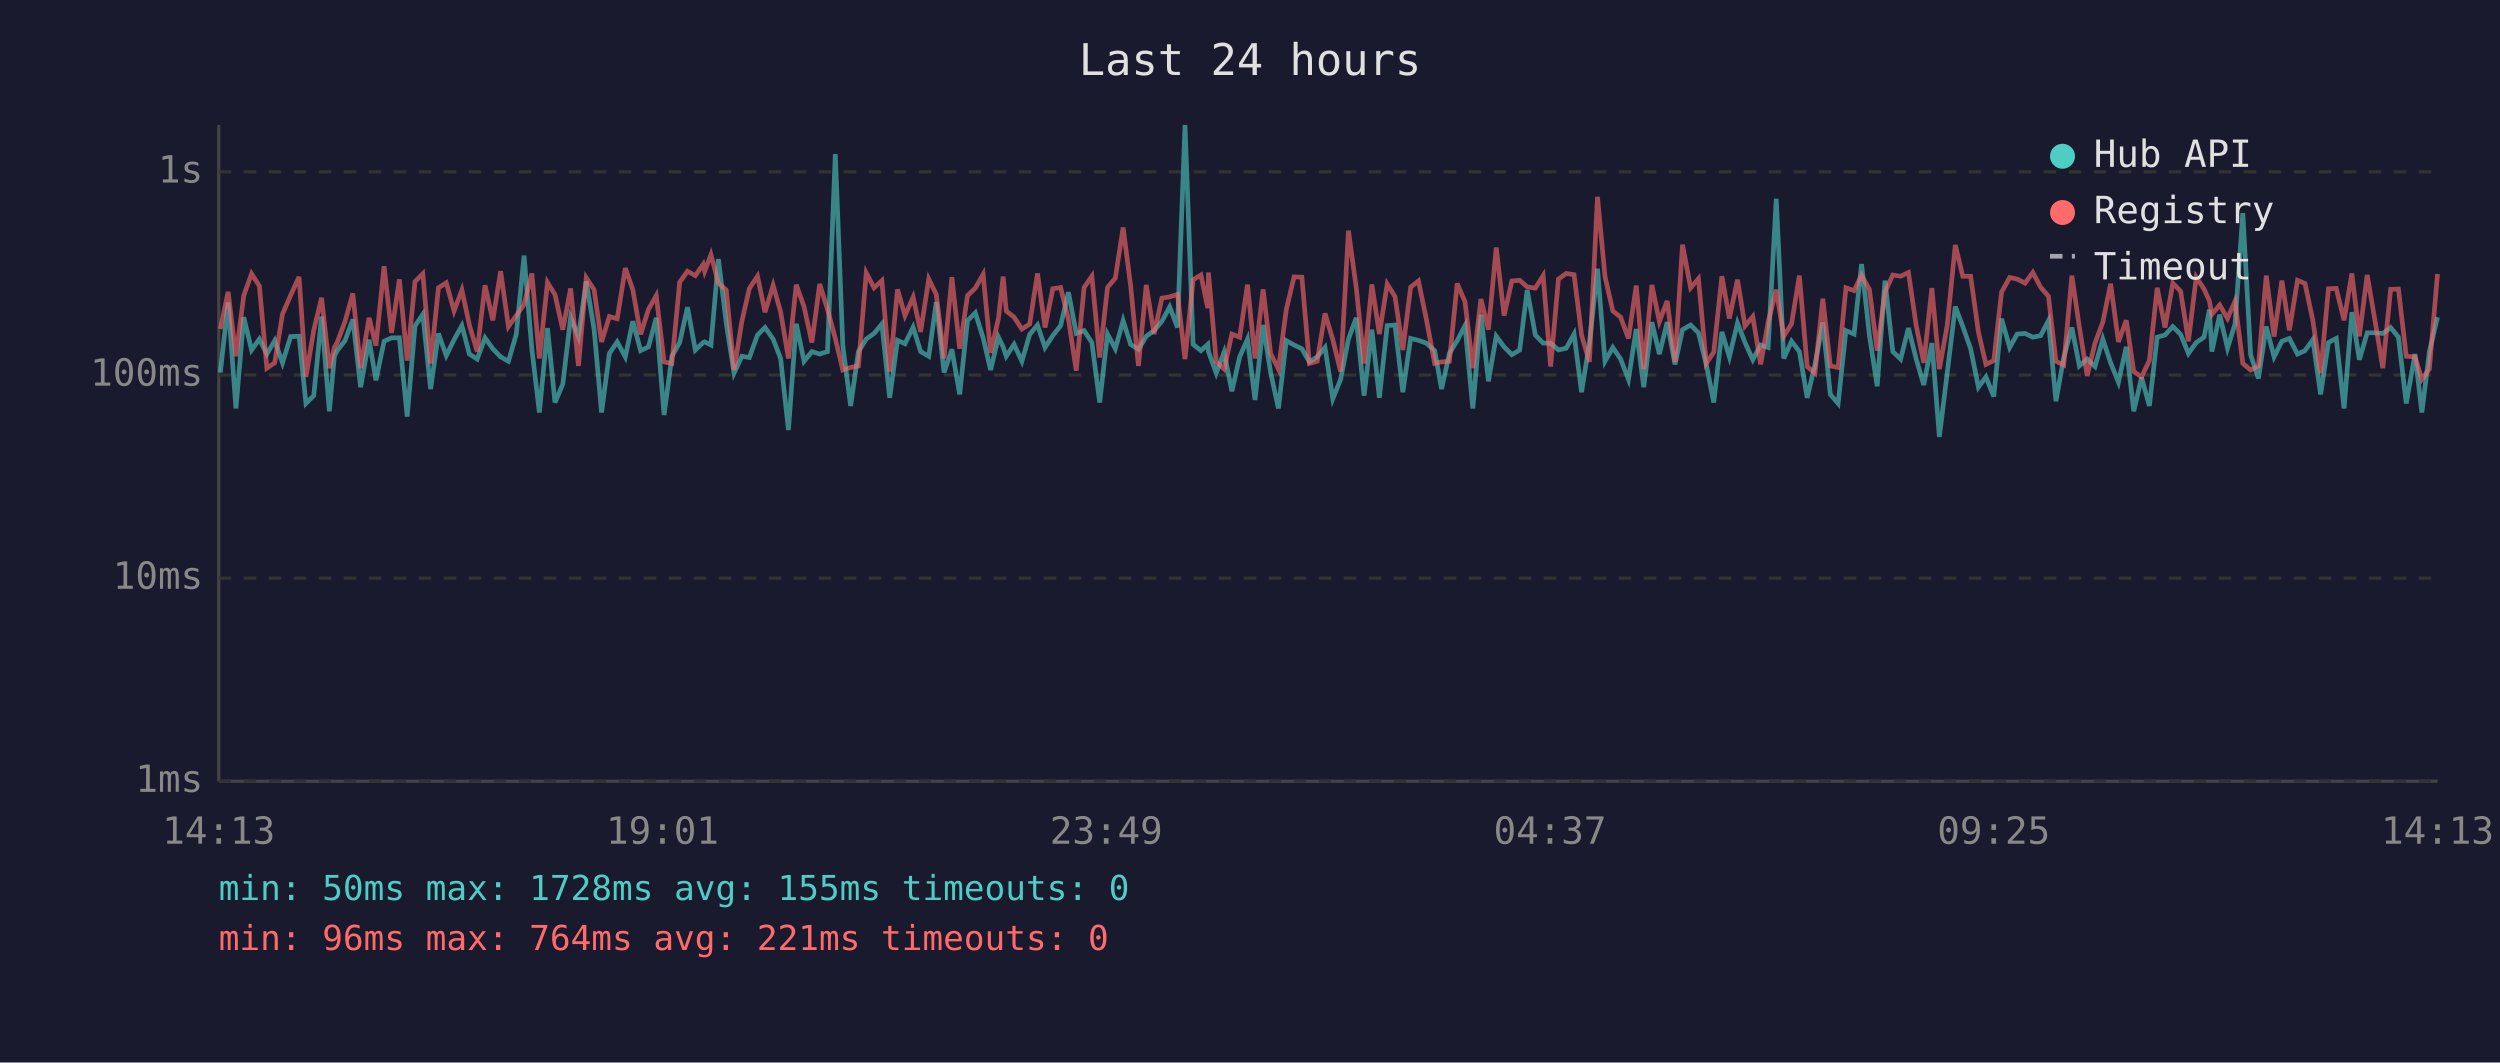
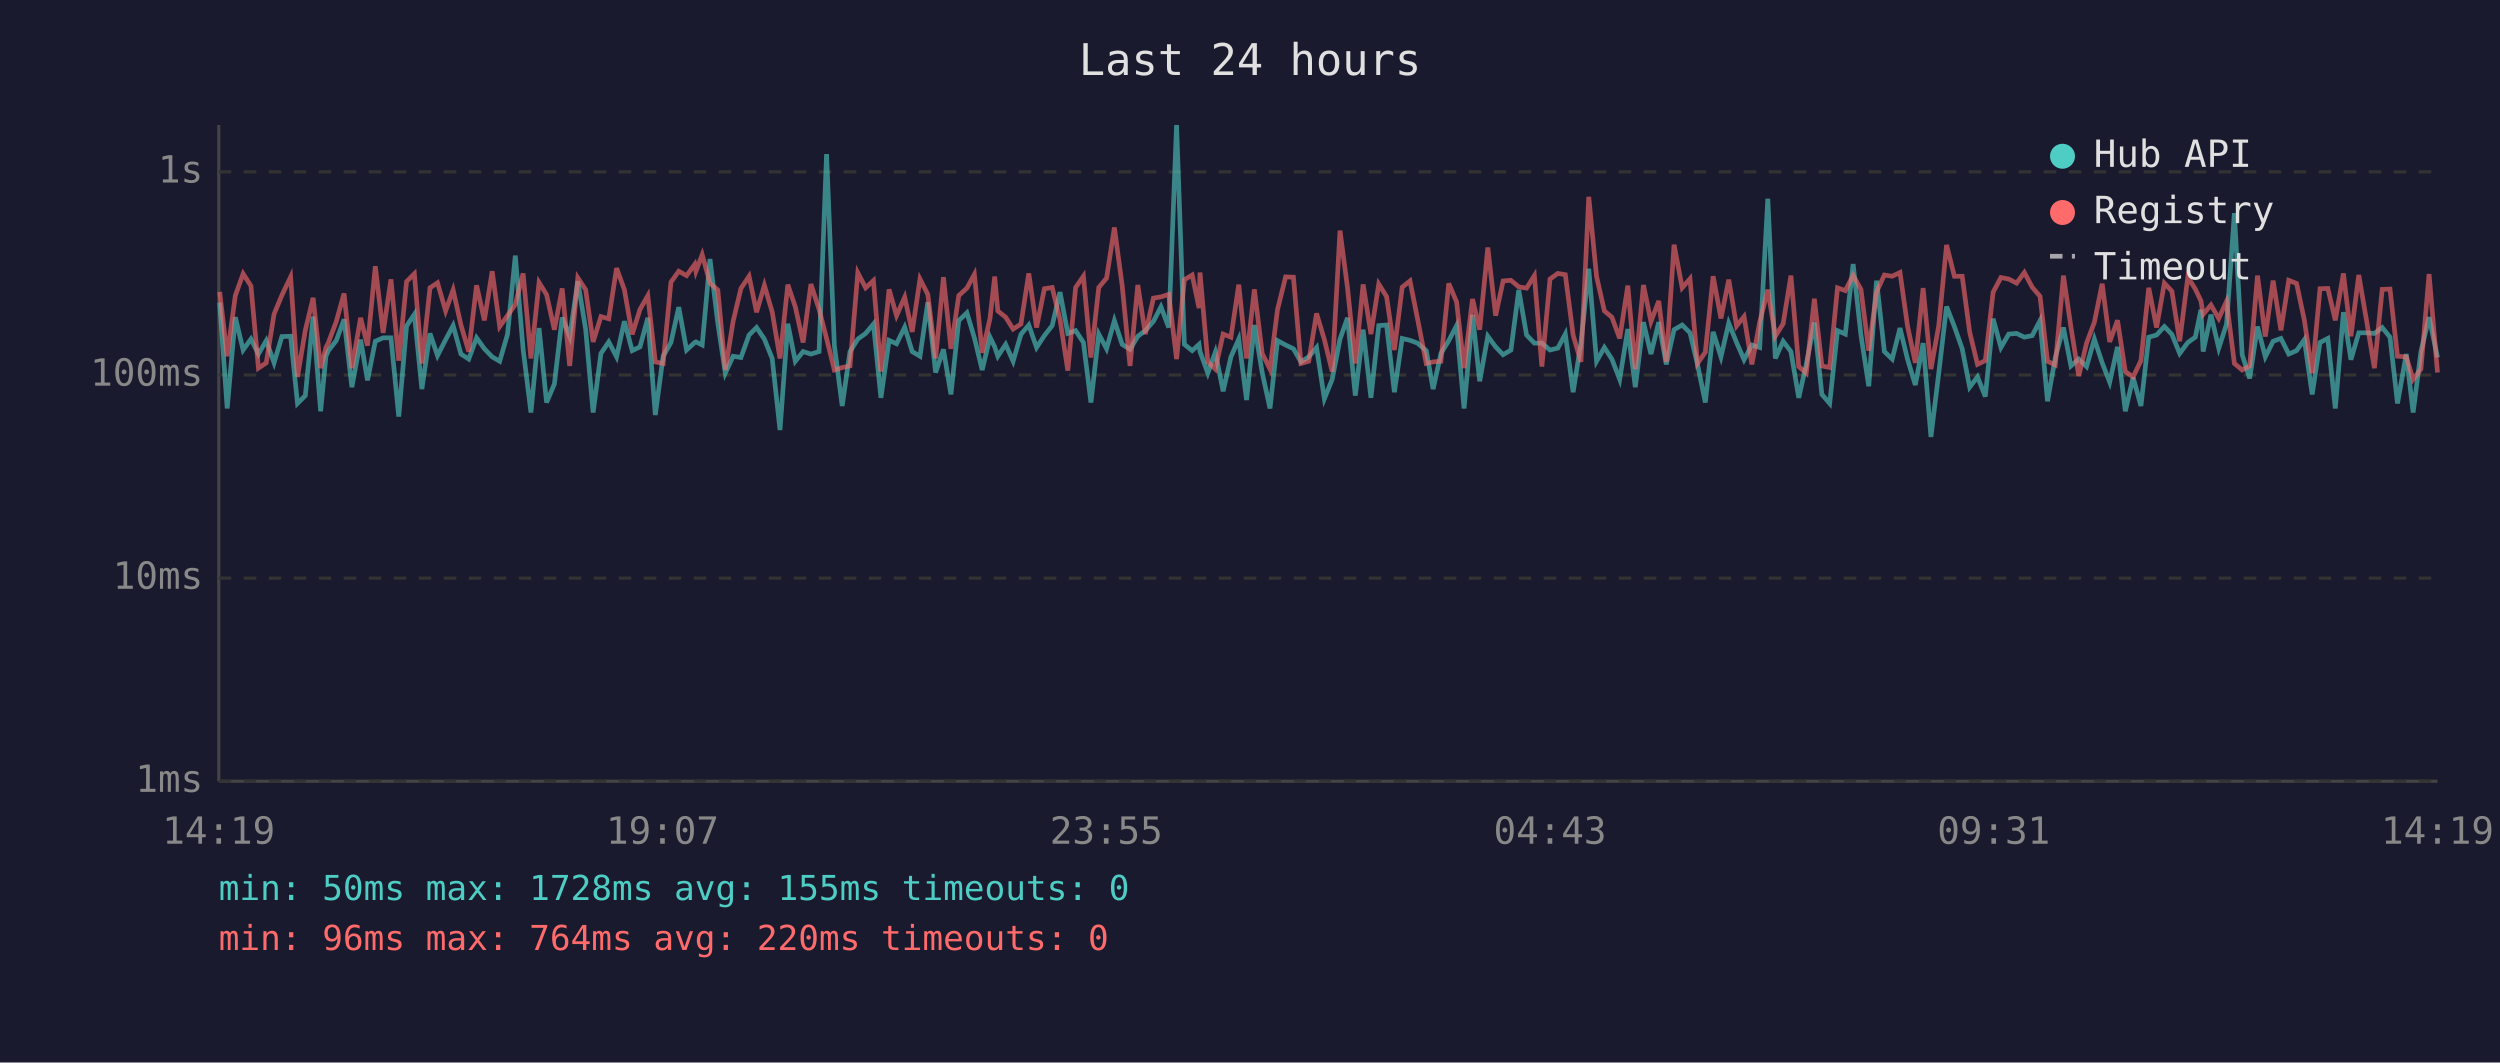
<svg xmlns="http://www.w3.org/2000/svg" viewBox="0 0 800 340" font-family="monospace" font-size="12">
  <rect width="800" height="340" fill="#1a1a2e" />
  <text x="400" y="24" fill="#e0e0e0" font-size="14" text-anchor="middle">Last 24 hours</text>
  <line x1="70" y1="40" x2="70" y2="250" stroke="#444" stroke-width="1" />
  <line x1="70" y1="250" x2="780" y2="250" stroke="#444" stroke-width="1" />
  <line x1="70" y1="250" x2="780" y2="250" stroke="#333" stroke-width="1" stroke-dasharray="4" />
  <text x="65" y="250" fill="#888" text-anchor="end" dominant-baseline="middle">1ms</text>
  <line x1="70" y1="185" x2="780" y2="185" stroke="#333" stroke-width="1" stroke-dasharray="4" />
  <text x="65" y="185" fill="#888" text-anchor="end" dominant-baseline="middle">10ms</text>
  <line x1="70" y1="120" x2="780" y2="120" stroke="#333" stroke-width="1" stroke-dasharray="4" />
  <text x="65" y="120" fill="#888" text-anchor="end" dominant-baseline="middle">100ms</text>
  <line x1="70" y1="55" x2="780" y2="55" stroke="#333" stroke-width="1" stroke-dasharray="4" />
  <text x="65" y="55" fill="#888" text-anchor="end" dominant-baseline="middle">1s</text>
-   <text x="70" y="270" fill="#888" text-anchor="middle">14:13</text>
-   <text x="212" y="270" fill="#888" text-anchor="middle">19:01</text>
-   <text x="354" y="270" fill="#888" text-anchor="middle">23:49</text>
-   <text x="496" y="270" fill="#888" text-anchor="middle">04:37</text>
-   <text x="638" y="270" fill="#888" text-anchor="middle">09:25</text>
-   <text x="780" y="270" fill="#888" text-anchor="middle">14:13</text>
-   <polyline points="70.5,119.2 73.0,96.8 75.5,130.7 78.0,101.5 80.5,112.0 83.0,108.5 85.4,113.3 87.9,109.0 90.4,116.1 93.0,107.7 95.7,107.6 97.9,129.1 100.4,126.6 102.9,101.3 105.4,131.6 107.0,114.0 107.9,112.2 110.4,109.0 112.9,102.2 115.4,123.9 118.1,108.7 120.3,121.7 122.9,109.2 125.3,108.1 127.8,108.1 130.3,133.3 132.8,104.3 135.3,100.6 137.8,124.5 140.3,106.7 142.8,113.8 145.3,108.7 147.8,104.2 150.2,113.3 152.7,114.9 155.2,108.1 157.7,111.6 160.2,114.2 162.7,115.6 165.2,107.0 167.7,81.8 170.2,111.8 172.6,132.0 175.2,105.0 177.6,128.8 180.1,122.9 182.6,101.6 185.1,107.7 187.6,90.0 190.1,105.3 192.5,132.0 195.0,113.1 197.5,109.4 200.1,114.2 202.5,102.8 205.0,112.2 207.5,111.0 210.0,101.7 212.5,132.8 215.0,114.0 217.5,109.6 220.0,98.3 222.5,112.0 225.0,109.6 225.5,109.4 227.5,110.4 229.9,82.9 232.4,103.4 234.9,119.4 237.4,114.0 239.8,114.4 242.4,107.2 244.8,104.8 247.4,108.5 249.8,114.7 252.3,137.6 254.8,103.6 257.3,115.6 259.8,112.5 262.3,113.3 264.8,112.5 267.3,49.3 269.7,110.6 272.2,129.9 274.7,112.5 277.2,108.5 279.7,106.7 282.2,103.7 284.7,127.3 287.2,108.9 289.6,110.0 292.2,104.7 294.6,112.5 297.2,114.0 299.6,96.7 302.1,119.2 304.6,111.8 307.1,126.2 309.6,102.6 312.1,100.1 314.6,108.1 317.0,118.4 319.5,107.9 321.0,111.0 322.0,114.0 324.5,110.2 327.0,115.6 329.5,107.0 332.0,104.0 334.4,111.2 336.9,107.4 339.4,104.2 341.9,93.5 344.4,106.7 346.9,105.8 349.4,109.6 351.9,128.8 354.4,106.9 356.9,111.6 359.4,102.6 361.8,110.2 364.3,111.8 366.8,107.6 369.3,105.8 371.8,102.8 374.3,98.2 376.8,104.8 379.2,40.0 381.8,110.2 384.3,112.2 386.5,110.2 386.7,112.5 389.2,119.4 391.7,112.7 394.2,125.2 396.7,114.2 399.2,108.5 401.6,128.0 404.2,104.0 406.6,119.2 409.1,130.7 411.6,109.0 414.1,110.4 416.6,111.6 419.0,115.8 421.5,114.2 424.0,111.2 426.5,127.6 429.0,121.4 431.5,108.5 434.0,101.7 436.5,126.6 439.0,105.5 441.4,127.3 443.9,104.2 446.4,104.0 448.9,125.5 451.4,108.3 453.9,108.9 456.4,109.8 459.1,112.2 461.3,124.5 463.8,113.1 466.3,109.0 468.8,104.2 471.3,130.7 473.9,100.7 476.3,122.0 478.8,107.6 481.3,111.0 483.8,113.5 486.3,112.0 488.7,92.8 491.3,107.2 493.8,109.8 496.2,109.8 498.7,112.0 501.2,111.4 503.7,106.9 506.1,125.5 508.6,109.8 511.2,86.0 513.6,115.6 516.1,111.2 518.6,114.9 521.1,121.4 523.6,105.3 526.0,123.9 528.6,103.1 531.0,113.3 533.5,103.1 536.0,116.6 538.4,105.5 541.0,104.0 543.5,106.5 546.0,116.6 548.4,128.8 551.0,106.2 553.4,114.2 556.0,103.4 558.4,109.6 560.9,115.1 563.4,110.4 565.8,111.2 568.4,63.6 570.8,114.7 573.3,109.2 575.8,112.5 578.3,127.3 580.8,116.6 583.3,103.2 585.7,126.2 588.2,129.1 590.7,105.8 593.3,106.9 595.7,84.5 598.2,107.2 600.7,123.6 603.2,89.8 605.7,112.5 608.2,114.9 610.7,105.0 613.2,114.9 615.6,123.2 618.2,109.8 620.6,139.8 623.1,119.4 625.7,98.1 628.1,104.5 630.6,111.6 633.1,123.9 635.5,120.6 638.0,126.9 640.5,102.0 643.1,111.2 645.5,106.9 648.0,106.7 650.5,107.9 653.0,107.4 655.5,102.6 657.9,128.4 660.4,114.4 663.0,104.8 665.4,117.1 667.9,114.9 670.4,117.3 672.9,108.5 675.4,116.1 677.9,122.3 680.4,111.0 682.8,131.6 685.3,120.8 687.8,129.9 690.3,107.9 692.8,107.2 695.3,104.5 697.8,107.0 700.3,113.1 702.8,109.6 705.3,107.9 707.0,99.1 707.8,112.5 710.3,100.7 712.8,111.4 715.2,103.7 717.7,68.2 720.2,113.5 722.7,121.1 725.2,104.5 727.7,114.2 730.2,109.2 732.6,108.3 735.2,113.3 737.6,112.2 740.1,108.7 742.6,126.2 745.1,109.6 747.6,108.3 750.1,130.7 752.6,99.9 755.0,115.1 757.5,106.5 760.0,106.5 762.5,106.7 765.0,104.8 767.5,107.9 770.0,129.1 772.8,113.3 775.0,132.0 777.4,112.5 780.0,101.5" fill="none" stroke="#4ecdc4" stroke-width="1.5" opacity="0.6" />
-   <polyline points="70.5,105.3 73.0,93.4 75.5,114.0 78.0,94.6 80.5,87.6 83.0,91.5 85.4,117.8 87.9,116.1 90.4,100.5 93.0,94.5 95.7,88.6 97.9,120.6 100.4,105.7 102.9,95.3 105.4,117.8 107.0,111.2 107.9,109.6 110.4,102.9 112.9,93.9 115.4,117.8 118.1,101.7 120.3,110.6 122.9,85.2 125.3,106.5 127.8,89.4 130.3,115.4 132.8,90.1 135.3,87.6 137.8,116.3 140.3,92.1 142.8,90.5 145.3,99.5 147.8,92.8 150.2,104.0 152.7,112.5 155.2,91.3 157.7,102.5 160.2,86.8 162.7,104.5 165.2,101.0 167.7,97.4 170.2,87.5 172.6,114.7 175.2,90.4 177.6,94.3 180.1,105.5 182.6,92.3 185.1,117.1 187.6,88.9 190.1,92.7 192.5,109.4 195.0,101.3 197.5,102.0 200.1,85.8 202.5,92.7 205.0,107.0 207.5,99.0 210.0,94.6 212.5,115.8 215.0,116.3 217.5,90.3 220.0,86.8 222.5,88.2 225.0,84.6 225.5,86.8 227.5,81.5 229.9,90.6 232.4,92.8 234.9,118.4 237.4,102.8 239.8,92.3 242.4,88.4 244.8,99.9 247.4,91.3 249.8,99.8 252.3,114.7 254.8,91.1 257.3,98.2 259.8,109.6 262.3,90.9 264.8,99.0 267.3,108.3 269.7,118.4 272.2,117.6 274.7,117.1 277.2,87.3 279.7,92.1 282.2,89.8 284.7,118.9 287.2,92.6 289.6,101.0 292.2,95.1 294.6,106.2 297.2,89.3 299.6,94.2 302.1,114.7 304.6,88.7 307.1,111.6 309.6,94.6 312.1,92.2 314.6,87.8 317.0,112.9 319.5,101.9 321.0,88.5 322.0,99.5 324.5,101.5 327.0,105.3 329.5,103.7 332.0,87.5 334.4,104.8 336.9,92.4 339.4,92.0 341.9,102.2 344.4,118.6 346.9,92.0 349.4,88.4 351.9,114.4 354.4,92.0 356.9,89.0 359.4,72.8 361.8,91.4 364.3,117.1 366.8,91.2 369.3,106.9 371.8,95.4 374.3,95.0 376.8,94.2 379.2,114.9 381.8,89.5 384.3,88.0 386.5,98.6 386.7,87.2 389.2,115.8 391.7,118.1 394.2,106.9 396.7,107.9 399.2,91.1 401.6,114.7 404.2,92.6 406.6,113.1 409.1,118.1 411.6,99.1 414.1,88.6 416.6,88.7 419.0,116.3 421.5,115.6 424.0,100.3 426.5,108.7 429.0,118.9 431.5,73.8 434.0,92.1 436.5,116.3 439.0,91.0 441.4,106.9 443.9,90.9 446.4,94.9 448.9,112.0 451.4,91.9 453.9,89.9 456.4,102.0 459.1,116.3 461.3,115.8 463.8,115.6 466.3,90.7 468.8,96.6 471.3,117.8 473.9,95.7 476.3,105.5 478.8,79.2 481.3,101.0 483.8,89.9 486.3,89.7 488.7,91.8 491.3,92.2 493.8,88.2 496.2,117.3 498.7,89.3 501.2,87.5 503.7,87.9 506.1,107.2 508.6,115.8 511.2,63.0 513.6,88.5 516.1,99.5 518.6,101.5 521.1,108.3 523.6,91.4 526.0,118.1 528.6,91.2 531.0,102.9 533.5,96.3 536.0,115.8 538.4,78.3 541.0,92.1 543.5,89.2 546.0,116.3 548.4,112.7 551.0,88.4 553.4,101.9 556.0,89.5 558.4,104.3 560.9,101.3 563.4,116.6 565.8,103.1 568.4,92.7 570.8,107.6 573.3,103.6 575.8,88.2 578.3,117.3 580.8,119.4 583.3,95.6 585.7,117.1 588.2,117.6 590.7,92.1 593.3,93.0 595.7,88.1 598.2,92.6 600.7,112.2 603.2,93.4 605.7,88.0 608.2,88.4 610.7,87.2 613.2,104.3 615.6,116.1 618.2,92.2 620.6,118.1 623.1,104.2 625.7,78.4 628.1,88.4 630.6,88.4 633.1,106.3 635.5,116.6 638.0,115.4 640.5,93.5 643.1,88.8 645.5,89.3 648.0,90.6 650.5,87.2 653.0,91.9 655.5,94.8 657.9,115.6 660.4,116.8 663.0,88.2 665.4,104.7 667.9,120.3 670.4,109.8 672.9,103.1 675.4,90.8 677.9,109.4 680.4,102.5 682.8,118.9 685.3,120.6 687.8,115.4 690.3,92.1 692.8,104.8 695.3,90.6 697.8,93.2 700.3,109.2 702.8,88.7 705.3,92.5 707.0,96.3 707.8,100.6 710.3,97.6 712.8,101.9 715.2,96.4 717.7,116.3 720.2,118.4 722.7,117.1 725.2,88.2 727.7,107.7 730.2,89.8 732.6,105.7 735.2,89.7 737.6,90.7 740.1,102.5 742.6,119.4 745.1,92.4 747.6,92.3 750.1,102.5 752.6,87.5 755.0,107.6 757.5,88.0 760.0,102.6 762.5,117.8 765.0,92.6 767.5,92.5 770.0,114.0 772.8,114.2 775.0,121.4 777.4,118.1 780.0,87.7" fill="none" stroke="#ff6b6b" stroke-width="1.5" opacity="0.6" />
+   <text x="70" y="270" fill="#888" text-anchor="middle">14:19</text>
+   <text x="212" y="270" fill="#888" text-anchor="middle">19:07</text>
+   <text x="354" y="270" fill="#888" text-anchor="middle">23:55</text>
+   <text x="496" y="270" fill="#888" text-anchor="middle">04:43</text>
+   <text x="638" y="270" fill="#888" text-anchor="middle">09:31</text>
+   <text x="780" y="270" fill="#888" text-anchor="middle">14:19</text>
+   <polyline points="70.3,96.8 72.7,130.7 75.3,101.5 77.8,112.0 80.3,108.5 82.7,113.3 85.2,109.0 87.7,116.1 90.2,107.7 93.0,107.6 95.2,129.1 97.7,126.6 100.2,101.3 102.6,131.6 104.3,114.0 105.1,112.2 107.6,109.0 110.1,102.2 112.6,123.9 115.4,108.7 117.6,121.7 120.1,109.2 122.6,108.1 125.1,108.1 127.6,133.3 130.1,104.3 132.6,100.6 135.0,124.5 137.6,106.7 140.0,113.8 142.6,108.7 145.0,104.2 147.5,113.3 150.0,114.9 152.5,108.1 155.0,111.6 157.5,114.2 159.9,115.6 162.4,107.0 164.9,81.8 167.4,111.8 169.9,132.0 172.5,105.0 174.9,128.8 177.4,122.9 179.9,101.6 182.3,107.7 184.9,90.0 187.4,105.3 189.8,132.0 192.3,113.1 194.8,109.4 197.3,114.2 199.8,102.8 202.3,112.2 204.8,111.0 207.3,101.7 209.7,132.8 212.2,114.0 214.7,109.6 217.2,98.3 219.7,112.0 222.3,109.6 222.7,109.4 224.7,110.4 227.2,82.9 229.7,103.4 232.1,119.4 234.6,114.0 237.1,114.4 239.7,107.2 242.1,104.8 244.6,108.5 247.1,114.7 249.6,137.6 252.1,103.6 254.5,115.6 257.0,112.5 259.5,113.3 262.1,112.5 264.5,49.3 267.0,110.6 269.5,129.9 272.0,112.5 274.5,108.5 277.0,106.7 279.5,103.7 281.9,127.3 284.5,108.9 286.9,110.0 289.5,104.7 291.9,112.5 294.4,114.0 296.9,96.7 299.4,119.2 301.9,111.8 304.3,126.2 306.8,102.6 309.4,100.1 311.8,108.1 314.3,118.4 316.8,107.9 318.3,111.0 319.3,114.0 321.8,110.2 324.2,115.6 326.7,107.0 329.2,104.0 331.7,111.2 334.2,107.4 336.7,104.2 339.2,93.5 341.7,106.7 344.2,105.8 346.7,109.6 349.1,128.8 351.6,106.9 354.1,111.6 356.6,102.6 359.1,110.2 361.6,111.8 364.1,107.6 366.5,105.8 369.1,102.8 371.5,98.2 374.0,104.8 376.5,40.0 379.0,110.2 381.5,112.2 383.7,110.2 384.0,112.5 386.5,119.4 388.9,112.7 391.4,125.2 393.9,114.2 396.4,108.5 398.9,128.0 401.4,104.0 403.9,119.2 406.4,130.7 408.8,109.0 411.4,110.4 413.9,111.6 416.3,115.8 418.8,114.2 421.3,111.2 423.8,127.6 426.3,121.4 428.8,108.5 431.2,101.7 433.7,126.6 436.2,105.5 438.7,127.3 441.2,104.2 443.7,104.0 446.2,125.5 448.7,108.3 451.2,108.9 453.6,109.8 456.4,112.2 458.6,124.5 461.1,113.1 463.6,109.0 466.1,104.2 468.5,130.7 471.2,100.7 473.5,122.0 476.1,107.6 478.6,111.0 481.0,113.5 483.5,112.0 486.0,92.8 488.5,107.2 491.0,109.8 493.4,109.8 496.0,112.0 498.5,111.4 500.9,106.9 503.4,125.5 505.9,109.8 508.4,86.0 510.9,115.6 513.4,111.2 515.8,114.9 518.3,121.4 520.9,105.3 523.3,123.9 525.9,103.1 528.3,113.3 530.8,103.1 533.2,116.6 535.7,105.5 538.3,104.0 540.8,106.5 543.2,116.6 545.7,128.8 548.2,106.2 550.7,114.2 553.2,103.4 555.7,109.6 558.1,115.1 560.6,110.4 563.1,111.2 565.7,63.6 568.1,114.7 570.6,109.2 573.1,112.5 575.6,127.3 578.0,116.6 580.6,103.2 583.0,126.2 585.5,129.1 588.0,105.8 590.5,106.9 593.0,84.5 595.5,107.2 598.0,123.6 600.5,89.8 603.0,112.5 605.5,114.9 608.0,105.0 610.4,114.9 612.9,123.2 615.4,109.8 617.9,139.8 620.4,119.4 622.9,98.1 625.4,104.5 627.9,111.6 630.3,123.9 632.8,120.6 635.3,126.9 637.8,102.0 640.3,111.2 642.8,106.9 645.3,106.7 647.8,107.9 650.3,107.4 652.8,102.6 655.2,128.4 657.7,114.4 660.3,104.8 662.7,117.1 665.2,114.9 667.7,117.3 670.2,108.5 672.7,116.1 675.1,122.3 677.6,111.0 680.1,131.6 682.6,120.8 685.1,129.9 687.6,107.9 690.1,107.2 692.6,104.5 695.0,107.0 697.5,113.1 700.1,109.6 702.5,107.9 704.3,99.1 705.0,112.5 707.5,100.7 710.0,111.4 712.5,103.7 715.0,68.2 717.5,113.5 719.9,121.1 722.4,104.5 724.9,114.2 727.4,109.2 729.9,108.3 732.4,113.3 734.9,112.2 737.4,108.7 739.9,126.2 742.4,109.6 744.9,108.3 747.3,130.7 749.9,99.9 752.3,115.1 754.8,106.5 757.3,106.5 759.8,106.7 762.3,104.8 764.8,107.9 767.2,129.1 770.0,113.3 772.2,132.0 774.7,112.5 777.3,101.5 780.0,114.4" fill="none" stroke="#4ecdc4" stroke-width="1.5" opacity="0.6" />
+   <polyline points="70.3,93.4 72.7,114.0 75.3,94.6 77.8,87.6 80.3,91.5 82.7,117.8 85.2,116.1 87.7,100.5 90.2,94.5 93.0,88.6 95.2,120.6 97.7,105.7 100.2,95.3 102.6,117.8 104.3,111.2 105.1,109.6 107.6,102.9 110.1,93.9 112.6,117.8 115.4,101.7 117.6,110.6 120.1,85.2 122.6,106.5 125.1,89.4 127.6,115.4 130.1,90.1 132.6,87.6 135.0,116.3 137.6,92.1 140.0,90.5 142.6,99.5 145.0,92.8 147.5,104.0 150.0,112.5 152.5,91.3 155.0,102.5 157.5,86.8 159.9,104.5 162.4,101.0 164.9,97.4 167.4,87.5 169.9,114.7 172.5,90.4 174.9,94.3 177.4,105.5 179.9,92.3 182.3,117.1 184.9,88.9 187.4,92.7 189.8,109.4 192.3,101.3 194.8,102.0 197.3,85.8 199.8,92.7 202.3,107.0 204.8,99.0 207.3,94.6 209.7,115.8 212.2,116.3 214.7,90.3 217.2,86.8 219.7,88.2 222.3,84.6 222.7,86.8 224.7,81.5 227.2,90.6 229.7,92.8 232.1,118.4 234.6,102.8 237.1,92.3 239.7,88.4 242.1,99.9 244.6,91.3 247.1,99.8 249.6,114.7 252.1,91.1 254.5,98.2 257.0,109.6 259.5,90.9 262.1,99.0 264.5,108.3 267.0,118.4 269.5,117.6 272.0,117.1 274.5,87.3 277.0,92.1 279.5,89.8 281.9,118.9 284.5,92.6 286.9,101.0 289.5,95.1 291.9,106.2 294.4,89.3 296.9,94.2 299.4,114.7 301.9,88.7 304.3,111.6 306.8,94.6 309.4,92.2 311.8,87.8 314.3,112.9 316.8,101.9 318.3,88.5 319.3,99.5 321.8,101.5 324.2,105.3 326.7,103.7 329.2,87.5 331.7,104.8 334.2,92.4 336.7,92.0 339.2,102.2 341.7,118.6 344.2,92.0 346.7,88.4 349.1,114.4 351.6,92.0 354.1,89.0 356.6,72.8 359.1,91.4 361.6,117.1 364.1,91.2 366.5,106.9 369.1,95.4 371.5,95.0 374.0,94.2 376.5,114.9 379.0,89.5 381.5,88.0 383.7,98.6 384.0,87.2 386.5,115.8 388.9,118.1 391.4,106.9 393.9,107.9 396.4,91.1 398.9,114.7 401.4,92.6 403.9,113.1 406.4,118.1 408.8,99.1 411.4,88.6 413.9,88.7 416.3,116.3 418.8,115.6 421.3,100.3 423.8,108.7 426.3,118.9 428.8,73.8 431.2,92.1 433.7,116.3 436.2,91.0 438.7,106.9 441.2,90.9 443.7,94.9 446.2,112.0 448.7,91.9 451.2,89.9 453.6,102.0 456.4,116.3 458.6,115.8 461.1,115.6 463.6,90.7 466.1,96.6 468.5,117.8 471.2,95.7 473.5,105.5 476.1,79.2 478.6,101.0 481.0,89.9 483.5,89.7 486.0,91.8 488.5,92.2 491.0,88.2 493.4,117.3 496.0,89.3 498.5,87.5 500.9,87.9 503.4,107.2 505.9,115.8 508.4,63.0 510.9,88.5 513.4,99.5 515.8,101.5 518.3,108.3 520.9,91.4 523.3,118.1 525.9,91.2 528.3,102.9 530.8,96.3 533.2,115.8 535.7,78.3 538.3,92.1 540.8,89.2 543.2,116.3 545.7,112.7 548.2,88.4 550.7,101.9 553.2,89.5 555.7,104.3 558.1,101.3 560.6,116.6 563.1,103.1 565.7,92.7 568.1,107.6 570.6,103.6 573.1,88.2 575.6,117.3 578.0,119.4 580.6,95.6 583.0,117.1 585.5,117.6 588.0,92.1 590.5,93.0 593.0,88.1 595.5,92.6 598.0,112.2 600.5,93.4 603.0,88.0 605.5,88.4 608.0,87.2 610.4,104.3 612.9,116.1 615.4,92.2 617.9,118.1 620.4,104.2 622.9,78.4 625.4,88.4 627.9,88.4 630.3,106.3 632.8,116.6 635.3,115.4 637.8,93.5 640.3,88.8 642.8,89.3 645.3,90.6 647.8,87.2 650.3,91.9 652.8,94.8 655.2,115.6 657.7,116.8 660.3,88.2 662.7,104.7 665.2,120.3 667.7,109.8 670.2,103.1 672.7,90.8 675.1,109.4 677.6,102.5 680.1,118.9 682.6,120.6 685.1,115.4 687.6,92.1 690.1,104.8 692.6,90.6 695.0,93.2 697.5,109.2 700.1,88.7 702.5,92.5 704.3,96.3 705.0,100.6 707.5,97.6 710.0,101.9 712.5,96.4 715.0,116.3 717.5,118.4 719.9,117.1 722.4,88.2 724.9,107.7 727.4,89.8 729.9,105.7 732.4,89.7 734.9,90.7 737.4,102.5 739.9,119.4 742.4,92.4 744.9,92.3 747.3,102.5 749.9,87.5 752.3,107.6 754.8,88.0 757.3,102.6 759.8,117.8 762.3,92.6 764.8,92.5 767.2,114.0 770.0,114.2 772.2,121.4 774.7,118.1 777.3,87.7 780.0,119.2" fill="none" stroke="#ff6b6b" stroke-width="1.5" opacity="0.6" />
  <circle cx="660" cy="50" r="4" fill="#4ecdc4" />
  <text x="670" y="50" fill="#e0e0e0" dominant-baseline="middle">Hub API</text>
  <circle cx="660" cy="68" r="4" fill="#ff6b6b" />
  <text x="670" y="68" fill="#e0e0e0" dominant-baseline="middle">Registry</text>
  <line x1="656" y1="82" x2="664" y2="82" stroke="#e0e0e0" stroke-width="1.5" stroke-dasharray="4,3" opacity="0.7" />
  <text x="670" y="86" fill="#e0e0e0" dominant-baseline="middle">Timeout</text>
  <text x="70" y="288" fill="#4ecdc4" font-size="11">min: 50ms  max: 1728ms  avg: 155ms  timeouts: 0</text>
-   <text x="70" y="304" fill="#ff6b6b" font-size="11">min: 96ms  max: 764ms  avg: 221ms  timeouts: 0</text>
+   <text x="70" y="304" fill="#ff6b6b" font-size="11">min: 96ms  max: 764ms  avg: 220ms  timeouts: 0</text>
</svg>
